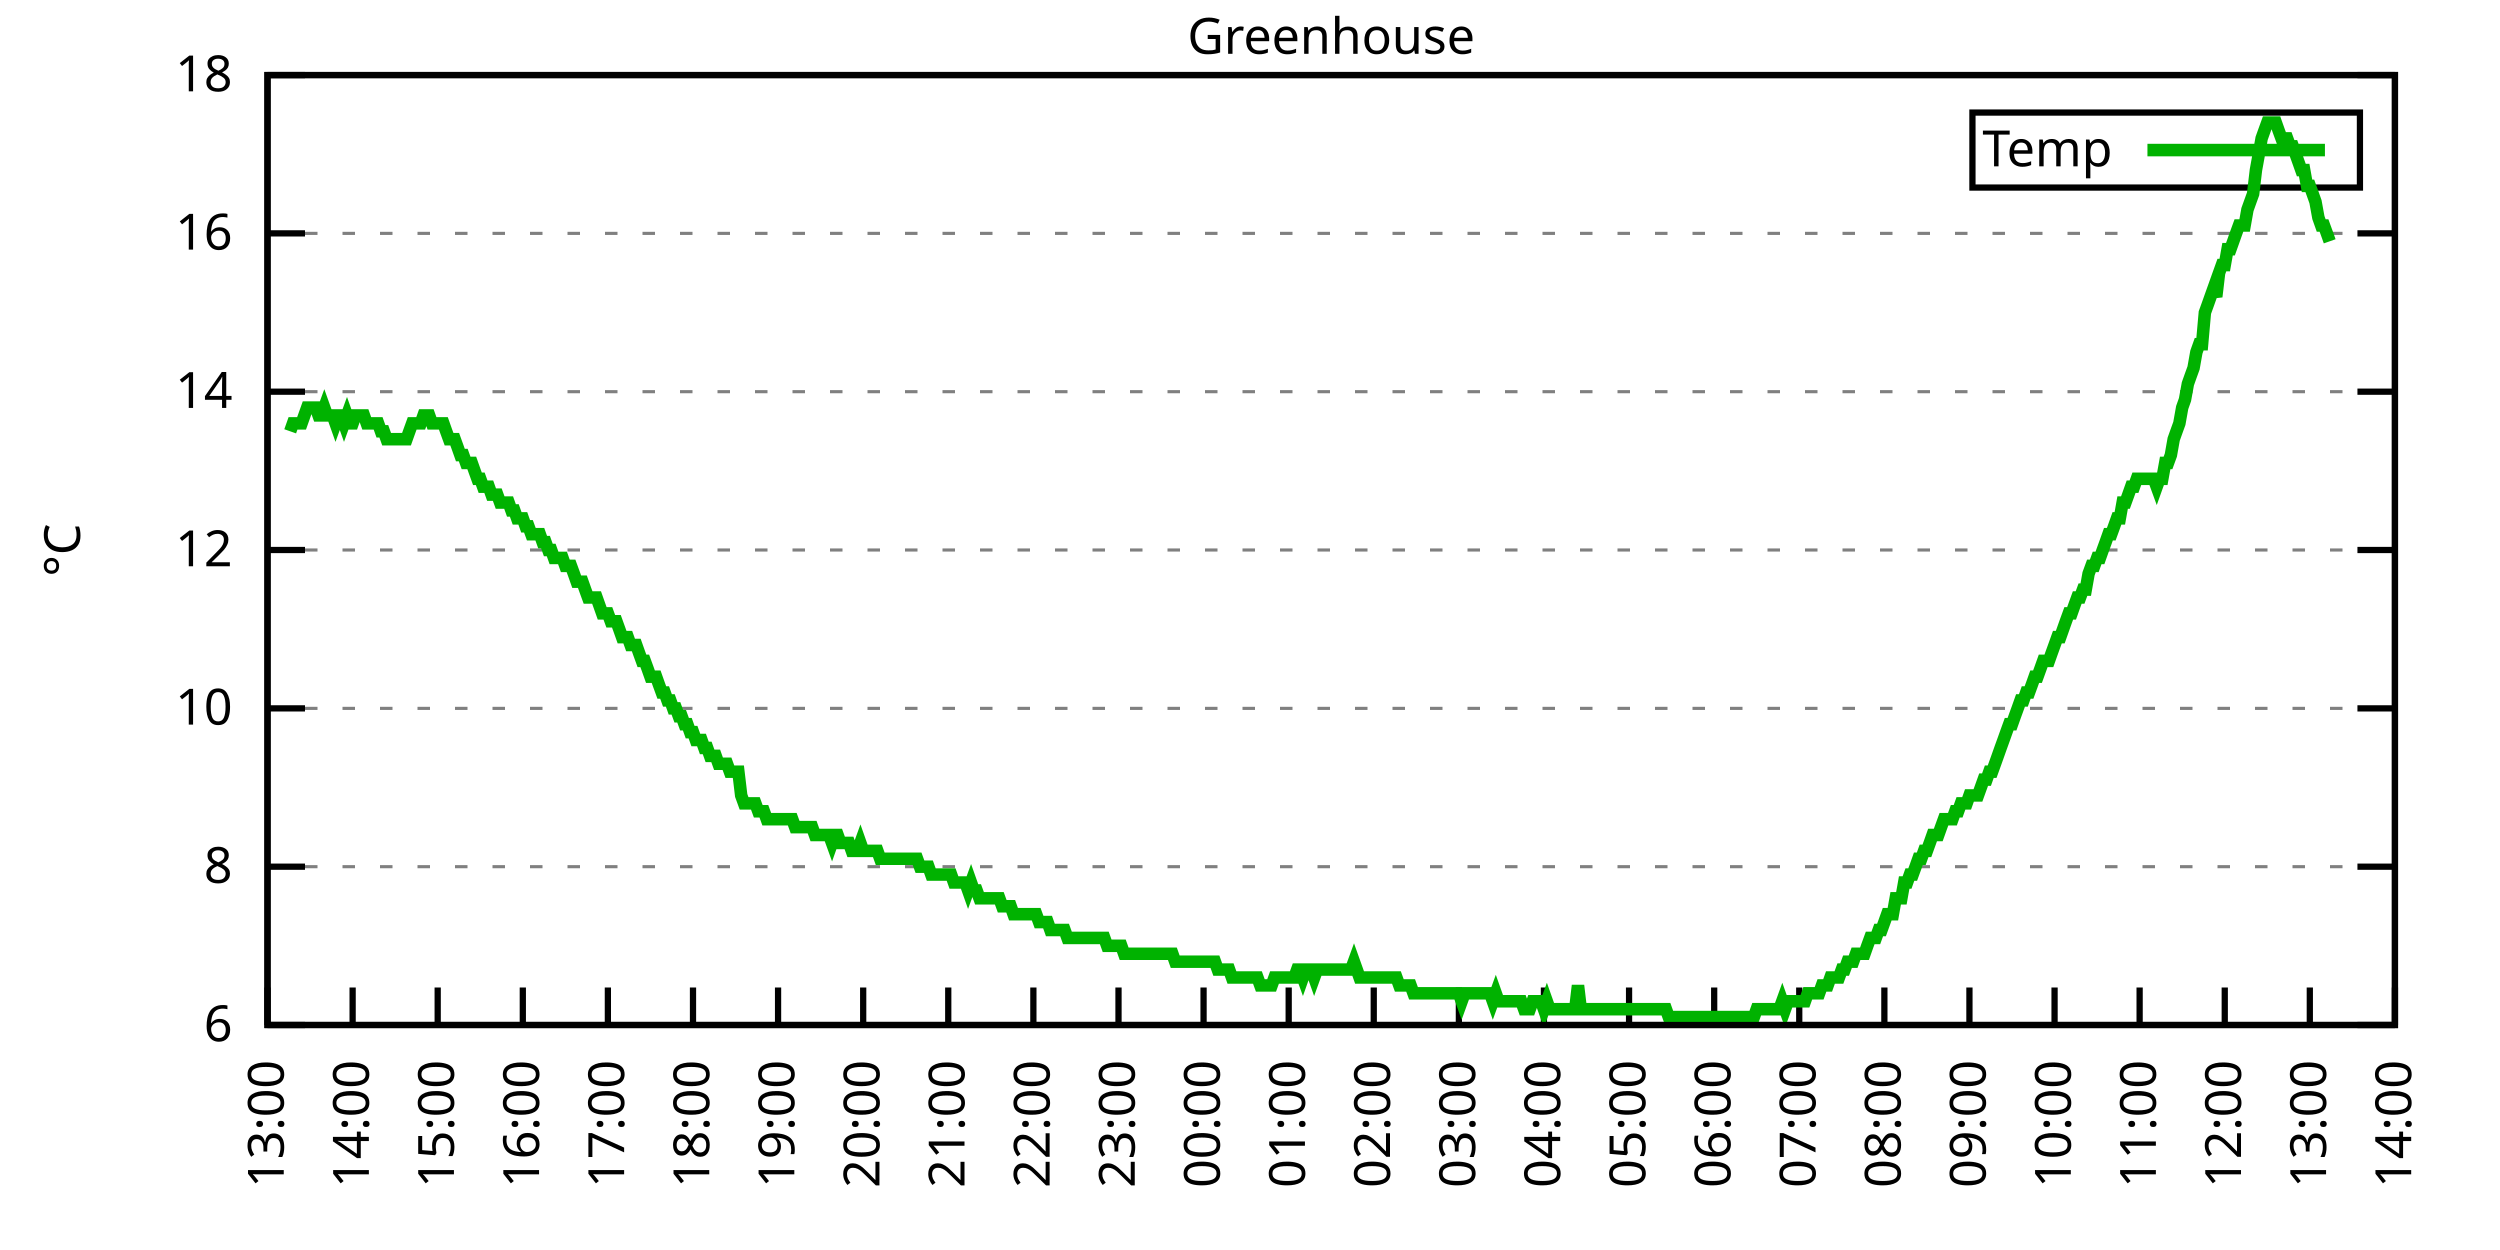
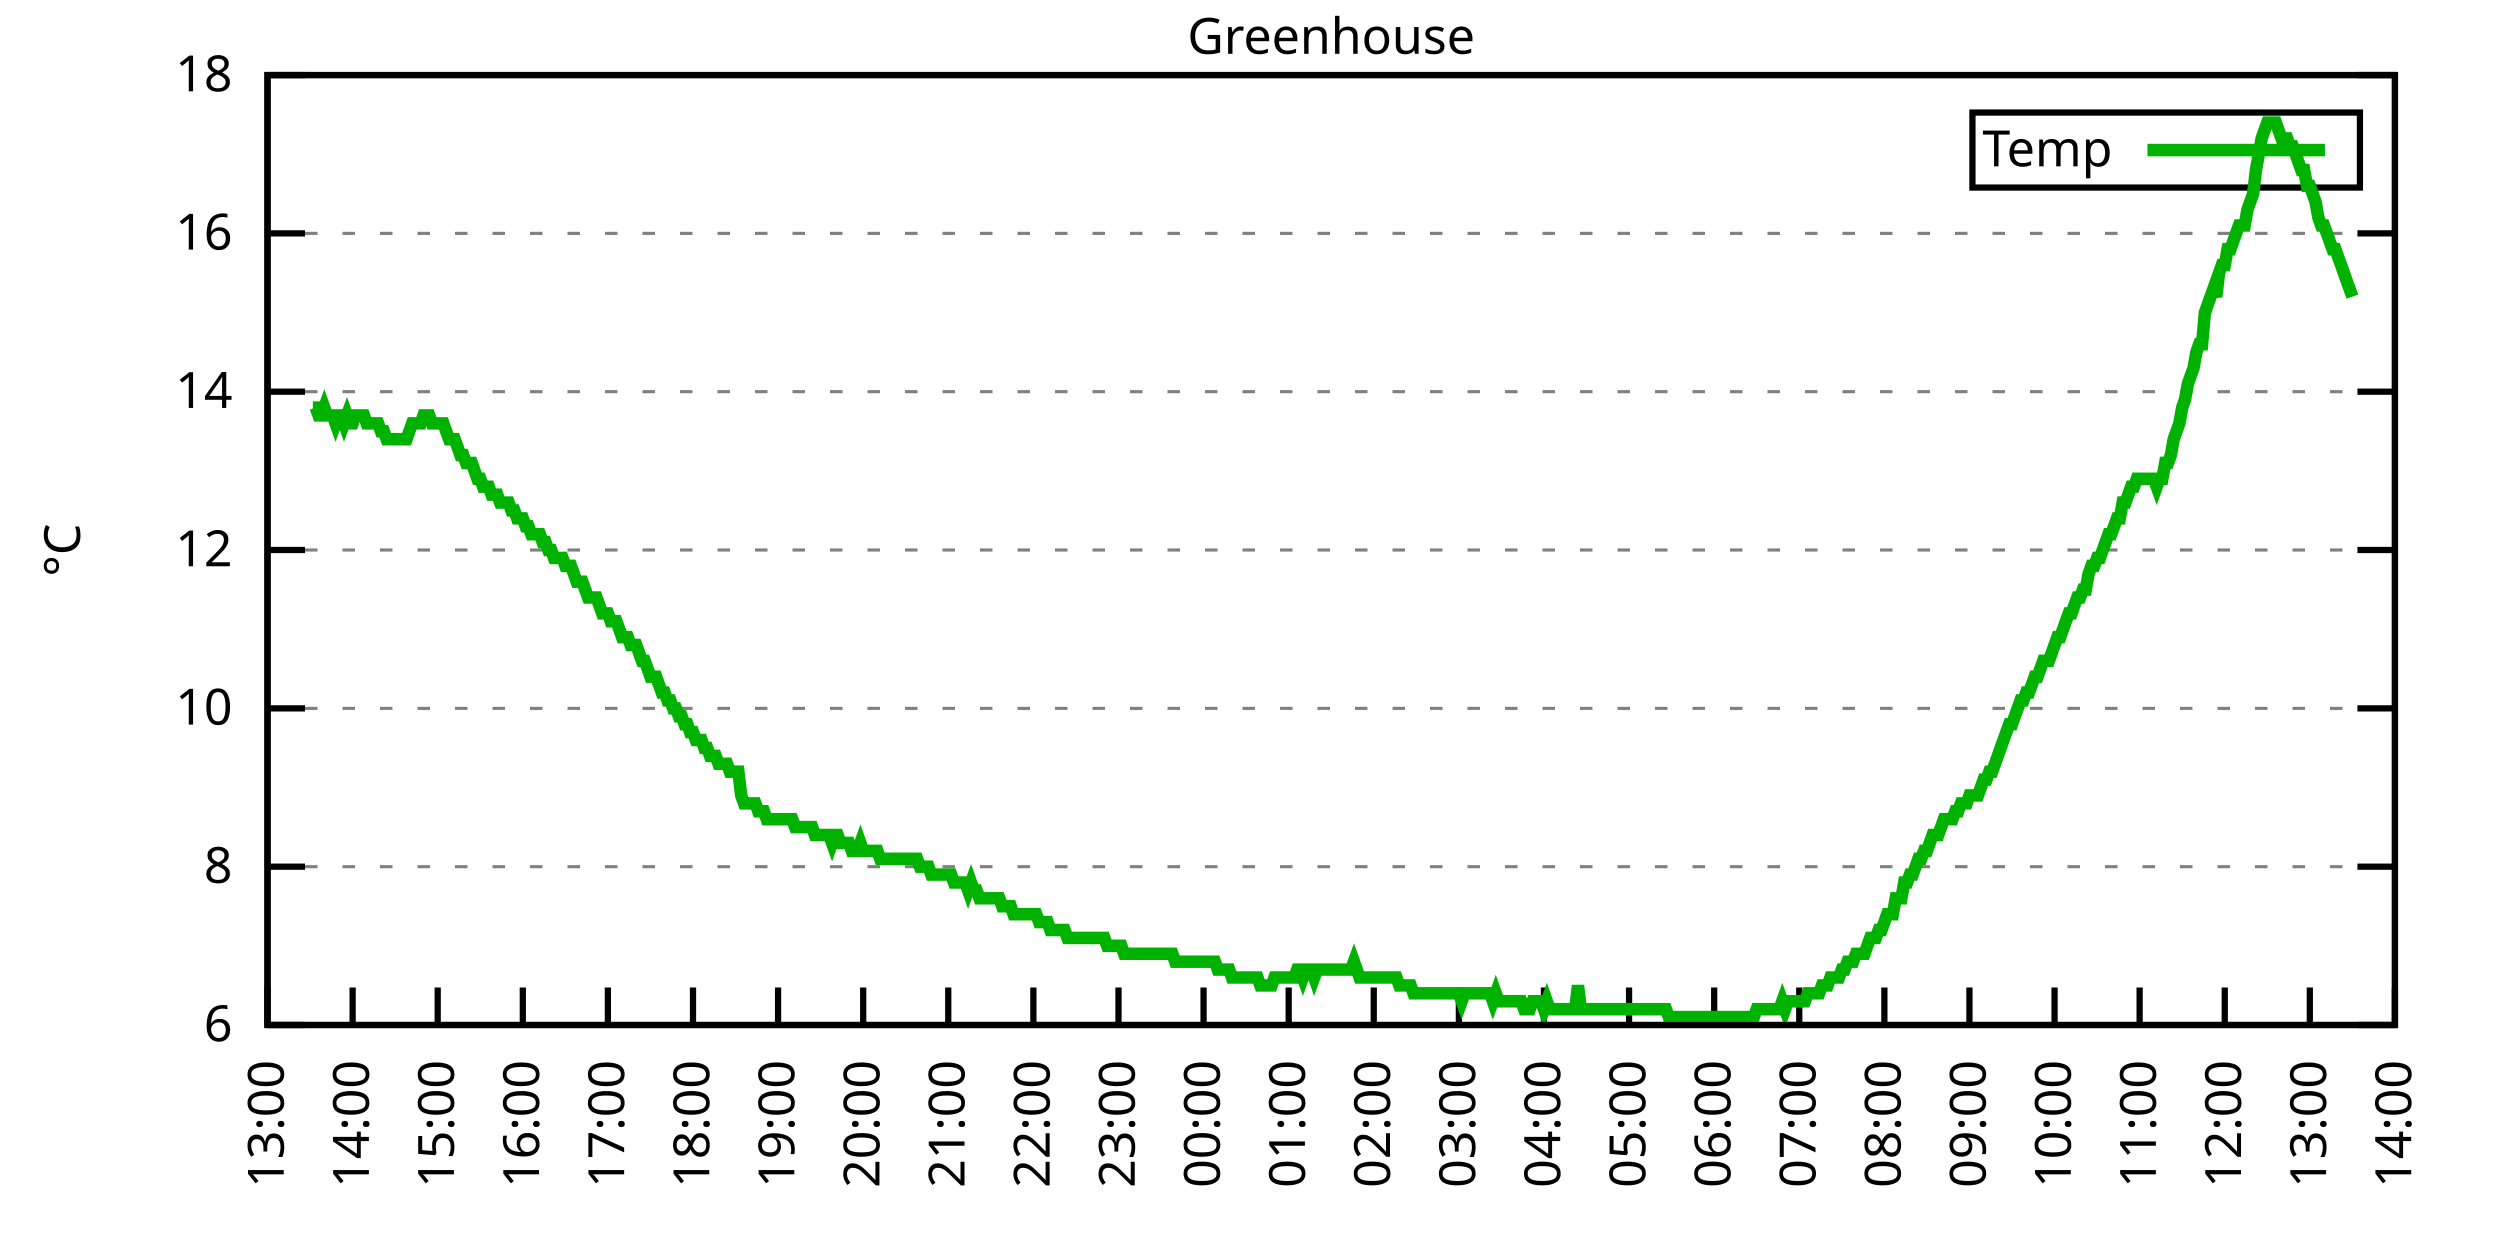
<svg xmlns="http://www.w3.org/2000/svg" xmlns:xlink="http://www.w3.org/1999/xlink" width="400" height="200" viewBox="0 0 400 200">
  <g id="gnuplot_canvas">
    <rect x="0" y="0" width="400" height="200" fill="none" />
    <defs>
      <circle id="gpDot" r="0.5" stroke-width="0.5" stroke="currentColor" />
      <path id="gpPt0" stroke-width="0.333" stroke="currentColor" d="M-1,0 h2 M0,-1 v2" />
      <path id="gpPt1" stroke-width="0.333" stroke="currentColor" d="M-1,-1 L1,1 M1,-1 L-1,1" />
      <path id="gpPt2" stroke-width="0.333" stroke="currentColor" d="M-1,0 L1,0 M0,-1 L0,1 M-1,-1 L1,1 M-1,1 L1,-1" />
      <rect id="gpPt3" stroke-width="0.333" stroke="currentColor" x="-1" y="-1" width="2" height="2" />
      <rect id="gpPt4" stroke-width="0.333" stroke="currentColor" fill="currentColor" x="-1" y="-1" width="2" height="2" />
      <circle id="gpPt5" stroke-width="0.333" stroke="currentColor" cx="0" cy="0" r="1" />
      <use xlink:href="#gpPt5" id="gpPt6" fill="currentColor" stroke="none" />
      <path id="gpPt7" stroke-width="0.333" stroke="currentColor" d="M0,-1.33 L-1.33,0.67 L1.33,0.67 z" />
      <use xlink:href="#gpPt7" id="gpPt8" fill="currentColor" stroke="none" />
      <use xlink:href="#gpPt7" id="gpPt9" stroke="currentColor" transform="rotate(180)" />
      <use xlink:href="#gpPt9" id="gpPt10" fill="currentColor" stroke="none" />
      <use xlink:href="#gpPt3" id="gpPt11" stroke="currentColor" transform="rotate(45)" />
      <use xlink:href="#gpPt11" id="gpPt12" fill="currentColor" stroke="none" />
      <path id="gpPt13" stroke-width="0.333" stroke="currentColor" d="M0,1.330 L1.265,0.411 L0.782,-1.067 L-0.782,-1.076 L-1.265,0.411 z" />
      <use xlink:href="#gpPt13" id="gpPt14" fill="currentColor" stroke="none" />
      <filter id="textbox" filterUnits="objectBoundingBox" x="0" y="0" height="1" width="1">
        <feFlood flood-color="white" flood-opacity="1" result="bgnd" />
        <feComposite in="SourceGraphic" in2="bgnd" operator="atop" />
      </filter>
      <filter id="greybox" filterUnits="objectBoundingBox" x="0" y="0" height="1" width="1">
        <feFlood flood-color="lightgrey" flood-opacity="1" result="grey" />
        <feComposite in="SourceGraphic" in2="grey" operator="atop" />
      </filter>
    </defs>
    <g fill="none" color="white" stroke="currentColor" stroke-width="1.00" stroke-linecap="butt" stroke-linejoin="miter">
</g>
    <g fill="none" color="black" stroke="currentColor" stroke-width="1.00" stroke-linecap="butt" stroke-linejoin="miter">
      <g stroke="none" shape-rendering="crispEdges">
        <polygon fill="rgb(255, 255, 255)" points="42.80,164.00 383.18,164.00 383.18,12.02 42.80,12.02 " />
      </g>
    </g>
    <g fill="none" color="black" stroke="currentColor" stroke-width="1.00" stroke-linecap="butt" stroke-linejoin="miter">
</g>
    <g fill="none" color="black" stroke="black" stroke-width="0.50" stroke-linecap="butt" stroke-linejoin="miter">
</g>
    <g fill="none" color="gray" stroke="currentColor" stroke-width="0.50" stroke-linecap="butt" stroke-linejoin="miter">
      <path stroke="gray" stroke-dasharray="2,4" class="gridline" d="M42.80,164.00 L383.19,164.00  " />
    </g>
    <g fill="none" color="gray" stroke="gray" stroke-width="1.00" stroke-linecap="butt" stroke-linejoin="miter">
</g>
    <g fill="none" color="black" stroke="currentColor" stroke-width="1.00" stroke-linecap="butt" stroke-linejoin="miter">
      <path stroke="black" d="M42.80,164.00 L48.80,164.00 M383.19,164.00 L377.19,164.00  " />
      <g transform="translate(37.20,166.60)" stroke="none" fill="black" font-family="Sans" font-size="8.00" text-anchor="end">
        <text>
          <tspan font-family="Sans"> 6</tspan>
        </text>
      </g>
    </g>
    <g fill="none" color="black" stroke="currentColor" stroke-width="1.00" stroke-linecap="butt" stroke-linejoin="miter">
</g>
    <g fill="none" color="black" stroke="black" stroke-width="0.50" stroke-linecap="butt" stroke-linejoin="miter">
</g>
    <g fill="none" color="gray" stroke="currentColor" stroke-width="0.50" stroke-linecap="butt" stroke-linejoin="miter">
      <path stroke="gray" stroke-dasharray="2,4" class="gridline" d="M42.80,138.67 L383.19,138.67  " />
    </g>
    <g fill="none" color="gray" stroke="gray" stroke-width="1.00" stroke-linecap="butt" stroke-linejoin="miter">
</g>
    <g fill="none" color="black" stroke="currentColor" stroke-width="1.00" stroke-linecap="butt" stroke-linejoin="miter">
      <path stroke="black" d="M42.80,138.67 L48.80,138.67 M383.19,138.67 L377.19,138.67  " />
      <g transform="translate(37.20,141.27)" stroke="none" fill="black" font-family="Sans" font-size="8.00" text-anchor="end">
        <text>
          <tspan font-family="Sans"> 8</tspan>
        </text>
      </g>
    </g>
    <g fill="none" color="black" stroke="currentColor" stroke-width="1.00" stroke-linecap="butt" stroke-linejoin="miter">
</g>
    <g fill="none" color="black" stroke="black" stroke-width="0.50" stroke-linecap="butt" stroke-linejoin="miter">
</g>
    <g fill="none" color="gray" stroke="currentColor" stroke-width="0.50" stroke-linecap="butt" stroke-linejoin="miter">
      <path stroke="gray" stroke-dasharray="2,4" class="gridline" d="M42.80,113.34 L383.19,113.34  " />
    </g>
    <g fill="none" color="gray" stroke="gray" stroke-width="1.00" stroke-linecap="butt" stroke-linejoin="miter">
</g>
    <g fill="none" color="black" stroke="currentColor" stroke-width="1.00" stroke-linecap="butt" stroke-linejoin="miter">
      <path stroke="black" d="M42.80,113.34 L48.80,113.34 M383.19,113.34 L377.19,113.34  " />
      <g transform="translate(37.20,115.94)" stroke="none" fill="black" font-family="Sans" font-size="8.00" text-anchor="end">
        <text>
          <tspan font-family="Sans"> 10</tspan>
        </text>
      </g>
    </g>
    <g fill="none" color="black" stroke="currentColor" stroke-width="1.00" stroke-linecap="butt" stroke-linejoin="miter">
</g>
    <g fill="none" color="black" stroke="black" stroke-width="0.50" stroke-linecap="butt" stroke-linejoin="miter">
</g>
    <g fill="none" color="gray" stroke="currentColor" stroke-width="0.50" stroke-linecap="butt" stroke-linejoin="miter">
      <path stroke="gray" stroke-dasharray="2,4" class="gridline" d="M42.80,88.00 L383.19,88.00  " />
    </g>
    <g fill="none" color="gray" stroke="gray" stroke-width="1.00" stroke-linecap="butt" stroke-linejoin="miter">
</g>
    <g fill="none" color="black" stroke="currentColor" stroke-width="1.00" stroke-linecap="butt" stroke-linejoin="miter">
      <path stroke="black" d="M42.80,88.00 L48.80,88.00 M383.19,88.00 L377.19,88.00  " />
      <g transform="translate(37.20,90.60)" stroke="none" fill="black" font-family="Sans" font-size="8.00" text-anchor="end">
        <text>
          <tspan font-family="Sans"> 12</tspan>
        </text>
      </g>
    </g>
    <g fill="none" color="black" stroke="currentColor" stroke-width="1.00" stroke-linecap="butt" stroke-linejoin="miter">
</g>
    <g fill="none" color="black" stroke="black" stroke-width="0.50" stroke-linecap="butt" stroke-linejoin="miter">
</g>
    <g fill="none" color="gray" stroke="currentColor" stroke-width="0.50" stroke-linecap="butt" stroke-linejoin="miter">
      <path stroke="gray" stroke-dasharray="2,4" class="gridline" d="M42.80,62.67 L383.19,62.67  " />
    </g>
    <g fill="none" color="gray" stroke="gray" stroke-width="1.00" stroke-linecap="butt" stroke-linejoin="miter">
</g>
    <g fill="none" color="black" stroke="currentColor" stroke-width="1.00" stroke-linecap="butt" stroke-linejoin="miter">
      <path stroke="black" d="M42.80,62.67 L48.80,62.67 M383.19,62.67 L377.19,62.67  " />
      <g transform="translate(37.20,65.27)" stroke="none" fill="black" font-family="Sans" font-size="8.00" text-anchor="end">
        <text>
          <tspan font-family="Sans"> 14</tspan>
        </text>
      </g>
    </g>
    <g fill="none" color="black" stroke="currentColor" stroke-width="1.00" stroke-linecap="butt" stroke-linejoin="miter">
</g>
    <g fill="none" color="black" stroke="black" stroke-width="0.50" stroke-linecap="butt" stroke-linejoin="miter">
</g>
    <g fill="none" color="gray" stroke="currentColor" stroke-width="0.50" stroke-linecap="butt" stroke-linejoin="miter">
      <path stroke="gray" stroke-dasharray="2,4" class="gridline" d="M42.80,37.34 L383.19,37.34  " />
    </g>
    <g fill="none" color="gray" stroke="gray" stroke-width="1.00" stroke-linecap="butt" stroke-linejoin="miter">
</g>
    <g fill="none" color="black" stroke="currentColor" stroke-width="1.00" stroke-linecap="butt" stroke-linejoin="miter">
      <path stroke="black" d="M42.80,37.34 L48.80,37.34 M383.19,37.34 L377.19,37.34  " />
      <g transform="translate(37.20,39.94)" stroke="none" fill="black" font-family="Sans" font-size="8.00" text-anchor="end">
        <text>
          <tspan font-family="Sans"> 16</tspan>
        </text>
      </g>
    </g>
    <g fill="none" color="black" stroke="currentColor" stroke-width="1.00" stroke-linecap="butt" stroke-linejoin="miter">
</g>
    <g fill="none" color="black" stroke="black" stroke-width="0.50" stroke-linecap="butt" stroke-linejoin="miter">
</g>
    <g fill="none" color="gray" stroke="currentColor" stroke-width="0.50" stroke-linecap="butt" stroke-linejoin="miter">
      <path stroke="gray" stroke-dasharray="2,4" class="gridline" d="M42.80,12.01 L383.19,12.01  " />
    </g>
    <g fill="none" color="gray" stroke="gray" stroke-width="1.00" stroke-linecap="butt" stroke-linejoin="miter">
</g>
    <g fill="none" color="black" stroke="currentColor" stroke-width="1.00" stroke-linecap="butt" stroke-linejoin="miter">
      <path stroke="black" d="M42.80,12.01 L48.80,12.01 M383.19,12.01 L377.19,12.01  " />
      <g transform="translate(37.20,14.61)" stroke="none" fill="black" font-family="Sans" font-size="8.00" text-anchor="end">
        <text>
          <tspan font-family="Sans"> 18</tspan>
        </text>
      </g>
    </g>
    <g fill="none" color="black" stroke="currentColor" stroke-width="1.00" stroke-linecap="butt" stroke-linejoin="miter">
      <path stroke="black" d="M42.80,164.00 L42.80,158.00  " />
      <g transform="translate(45.40,169.60) rotate(270.00)" stroke="none" fill="black" font-family="Sans" font-size="8.00" text-anchor="end">
        <text>
          <tspan font-family="Sans">13:00</tspan>
        </text>
      </g>
    </g>
    <g fill="none" color="black" stroke="currentColor" stroke-width="1.00" stroke-linecap="butt" stroke-linejoin="miter">
      <path stroke="black" d="M56.42,164.00 L56.42,158.00  " />
      <g transform="translate(59.02,169.60) rotate(270.00)" stroke="none" fill="black" font-family="Sans" font-size="8.00" text-anchor="end">
        <text>
          <tspan font-family="Sans">14:00</tspan>
        </text>
      </g>
    </g>
    <g fill="none" color="black" stroke="currentColor" stroke-width="1.00" stroke-linecap="butt" stroke-linejoin="miter">
      <path stroke="black" d="M70.03,164.00 L70.03,158.00  " />
      <g transform="translate(72.63,169.60) rotate(270.00)" stroke="none" fill="black" font-family="Sans" font-size="8.00" text-anchor="end">
        <text>
          <tspan font-family="Sans">15:00</tspan>
        </text>
      </g>
    </g>
    <g fill="none" color="black" stroke="currentColor" stroke-width="1.00" stroke-linecap="butt" stroke-linejoin="miter">
      <path stroke="black" d="M83.65,164.00 L83.65,158.00  " />
      <g transform="translate(86.25,169.60) rotate(270.00)" stroke="none" fill="black" font-family="Sans" font-size="8.00" text-anchor="end">
        <text>
          <tspan font-family="Sans">16:00</tspan>
        </text>
      </g>
    </g>
    <g fill="none" color="black" stroke="currentColor" stroke-width="1.00" stroke-linecap="butt" stroke-linejoin="miter">
      <path stroke="black" d="M97.26,164.00 L97.26,158.00  " />
      <g transform="translate(99.86,169.60) rotate(270.00)" stroke="none" fill="black" font-family="Sans" font-size="8.00" text-anchor="end">
        <text>
          <tspan font-family="Sans">17:00</tspan>
        </text>
      </g>
    </g>
    <g fill="none" color="black" stroke="currentColor" stroke-width="1.00" stroke-linecap="butt" stroke-linejoin="miter">
      <path stroke="black" d="M110.88,164.00 L110.88,158.00  " />
      <g transform="translate(113.48,169.60) rotate(270.00)" stroke="none" fill="black" font-family="Sans" font-size="8.00" text-anchor="end">
        <text>
          <tspan font-family="Sans">18:00</tspan>
        </text>
      </g>
    </g>
    <g fill="none" color="black" stroke="currentColor" stroke-width="1.00" stroke-linecap="butt" stroke-linejoin="miter">
      <path stroke="black" d="M124.49,164.00 L124.49,158.00  " />
      <g transform="translate(127.09,169.60) rotate(270.00)" stroke="none" fill="black" font-family="Sans" font-size="8.00" text-anchor="end">
        <text>
          <tspan font-family="Sans">19:00</tspan>
        </text>
      </g>
    </g>
    <g fill="none" color="black" stroke="currentColor" stroke-width="1.00" stroke-linecap="butt" stroke-linejoin="miter">
      <path stroke="black" d="M138.11,164.00 L138.11,158.00  " />
      <g transform="translate(140.71,169.60) rotate(270.00)" stroke="none" fill="black" font-family="Sans" font-size="8.00" text-anchor="end">
        <text>
          <tspan font-family="Sans">20:00</tspan>
        </text>
      </g>
    </g>
    <g fill="none" color="black" stroke="currentColor" stroke-width="1.00" stroke-linecap="butt" stroke-linejoin="miter">
      <path stroke="black" d="M151.72,164.00 L151.72,158.00  " />
      <g transform="translate(154.32,169.60) rotate(270.00)" stroke="none" fill="black" font-family="Sans" font-size="8.00" text-anchor="end">
        <text>
          <tspan font-family="Sans">21:00</tspan>
        </text>
      </g>
    </g>
    <g fill="none" color="black" stroke="currentColor" stroke-width="1.00" stroke-linecap="butt" stroke-linejoin="miter">
      <path stroke="black" d="M165.34,164.00 L165.34,158.00  " />
      <g transform="translate(167.94,169.60) rotate(270.00)" stroke="none" fill="black" font-family="Sans" font-size="8.00" text-anchor="end">
        <text>
          <tspan font-family="Sans">22:00</tspan>
        </text>
      </g>
    </g>
    <g fill="none" color="black" stroke="currentColor" stroke-width="1.00" stroke-linecap="butt" stroke-linejoin="miter">
      <path stroke="black" d="M178.96,164.00 L178.96,158.00  " />
      <g transform="translate(181.56,169.60) rotate(270.00)" stroke="none" fill="black" font-family="Sans" font-size="8.00" text-anchor="end">
        <text>
          <tspan font-family="Sans">23:00</tspan>
        </text>
      </g>
    </g>
    <g fill="none" color="black" stroke="currentColor" stroke-width="1.00" stroke-linecap="butt" stroke-linejoin="miter">
      <path stroke="black" d="M192.57,164.00 L192.57,158.00  " />
      <g transform="translate(195.17,169.60) rotate(270.00)" stroke="none" fill="black" font-family="Sans" font-size="8.00" text-anchor="end">
        <text>
          <tspan font-family="Sans">00:00</tspan>
        </text>
      </g>
    </g>
    <g fill="none" color="black" stroke="currentColor" stroke-width="1.00" stroke-linecap="butt" stroke-linejoin="miter">
      <path stroke="black" d="M206.19,164.00 L206.19,158.00  " />
      <g transform="translate(208.79,169.60) rotate(270.00)" stroke="none" fill="black" font-family="Sans" font-size="8.00" text-anchor="end">
        <text>
          <tspan font-family="Sans">01:00</tspan>
        </text>
      </g>
    </g>
    <g fill="none" color="black" stroke="currentColor" stroke-width="1.00" stroke-linecap="butt" stroke-linejoin="miter">
      <path stroke="black" d="M219.80,164.00 L219.80,158.00  " />
      <g transform="translate(222.40,169.60) rotate(270.00)" stroke="none" fill="black" font-family="Sans" font-size="8.00" text-anchor="end">
        <text>
          <tspan font-family="Sans">02:00</tspan>
        </text>
      </g>
    </g>
    <g fill="none" color="black" stroke="currentColor" stroke-width="1.00" stroke-linecap="butt" stroke-linejoin="miter">
      <path stroke="black" d="M233.42,164.00 L233.42,158.00  " />
      <g transform="translate(236.02,169.60) rotate(270.00)" stroke="none" fill="black" font-family="Sans" font-size="8.00" text-anchor="end">
        <text>
          <tspan font-family="Sans">03:00</tspan>
        </text>
      </g>
    </g>
    <g fill="none" color="black" stroke="currentColor" stroke-width="1.00" stroke-linecap="butt" stroke-linejoin="miter">
      <path stroke="black" d="M247.03,164.00 L247.03,158.00  " />
      <g transform="translate(249.63,169.60) rotate(270.00)" stroke="none" fill="black" font-family="Sans" font-size="8.00" text-anchor="end">
        <text>
          <tspan font-family="Sans">04:00</tspan>
        </text>
      </g>
    </g>
    <g fill="none" color="black" stroke="currentColor" stroke-width="1.00" stroke-linecap="butt" stroke-linejoin="miter">
      <path stroke="black" d="M260.65,164.00 L260.65,158.00  " />
      <g transform="translate(263.25,169.60) rotate(270.00)" stroke="none" fill="black" font-family="Sans" font-size="8.00" text-anchor="end">
        <text>
          <tspan font-family="Sans">05:00</tspan>
        </text>
      </g>
    </g>
    <g fill="none" color="black" stroke="currentColor" stroke-width="1.00" stroke-linecap="butt" stroke-linejoin="miter">
      <path stroke="black" d="M274.27,164.00 L274.27,158.00  " />
      <g transform="translate(276.87,169.60) rotate(270.00)" stroke="none" fill="black" font-family="Sans" font-size="8.00" text-anchor="end">
        <text>
          <tspan font-family="Sans">06:00</tspan>
        </text>
      </g>
    </g>
    <g fill="none" color="black" stroke="currentColor" stroke-width="1.00" stroke-linecap="butt" stroke-linejoin="miter">
      <path stroke="black" d="M287.88,164.00 L287.88,158.00  " />
      <g transform="translate(290.48,169.60) rotate(270.00)" stroke="none" fill="black" font-family="Sans" font-size="8.00" text-anchor="end">
        <text>
          <tspan font-family="Sans">07:00</tspan>
        </text>
      </g>
    </g>
    <g fill="none" color="black" stroke="currentColor" stroke-width="1.00" stroke-linecap="butt" stroke-linejoin="miter">
      <path stroke="black" d="M301.50,164.00 L301.50,158.00  " />
      <g transform="translate(304.10,169.60) rotate(270.00)" stroke="none" fill="black" font-family="Sans" font-size="8.00" text-anchor="end">
        <text>
          <tspan font-family="Sans">08:00</tspan>
        </text>
      </g>
    </g>
    <g fill="none" color="black" stroke="currentColor" stroke-width="1.00" stroke-linecap="butt" stroke-linejoin="miter">
      <path stroke="black" d="M315.11,164.00 L315.11,158.00  " />
      <g transform="translate(317.71,169.60) rotate(270.00)" stroke="none" fill="black" font-family="Sans" font-size="8.00" text-anchor="end">
        <text>
          <tspan font-family="Sans">09:00</tspan>
        </text>
      </g>
    </g>
    <g fill="none" color="black" stroke="currentColor" stroke-width="1.00" stroke-linecap="butt" stroke-linejoin="miter">
      <path stroke="black" d="M328.73,164.00 L328.73,158.00  " />
      <g transform="translate(331.33,169.60) rotate(270.00)" stroke="none" fill="black" font-family="Sans" font-size="8.00" text-anchor="end">
        <text>
          <tspan font-family="Sans">10:00</tspan>
        </text>
      </g>
    </g>
    <g fill="none" color="black" stroke="currentColor" stroke-width="1.00" stroke-linecap="butt" stroke-linejoin="miter">
      <path stroke="black" d="M342.34,164.00 L342.34,158.00  " />
      <g transform="translate(344.94,169.60) rotate(270.00)" stroke="none" fill="black" font-family="Sans" font-size="8.00" text-anchor="end">
        <text>
          <tspan font-family="Sans">11:00</tspan>
        </text>
      </g>
    </g>
    <g fill="none" color="black" stroke="currentColor" stroke-width="1.00" stroke-linecap="butt" stroke-linejoin="miter">
      <path stroke="black" d="M355.96,164.00 L355.96,158.00  " />
      <g transform="translate(358.56,169.60) rotate(270.00)" stroke="none" fill="black" font-family="Sans" font-size="8.00" text-anchor="end">
        <text>
          <tspan font-family="Sans">12:00</tspan>
        </text>
      </g>
    </g>
    <g fill="none" color="black" stroke="currentColor" stroke-width="1.00" stroke-linecap="butt" stroke-linejoin="miter">
      <path stroke="black" d="M369.57,164.00 L369.57,158.00  " />
      <g transform="translate(372.17,169.60) rotate(270.00)" stroke="none" fill="black" font-family="Sans" font-size="8.00" text-anchor="end">
        <text>
          <tspan font-family="Sans">13:00</tspan>
        </text>
      </g>
    </g>
    <g fill="none" color="black" stroke="currentColor" stroke-width="1.00" stroke-linecap="butt" stroke-linejoin="miter">
      <path stroke="black" d="M383.19,164.00 L383.19,158.00  " />
      <g transform="translate(385.79,169.60) rotate(270.00)" stroke="none" fill="black" font-family="Sans" font-size="8.00" text-anchor="end">
        <text>
          <tspan font-family="Sans">14:00</tspan>
        </text>
      </g>
    </g>
    <g fill="none" color="black" stroke="currentColor" stroke-width="1.00" stroke-linecap="butt" stroke-linejoin="miter">
</g>
    <g fill="none" color="black" stroke="currentColor" stroke-width="1.00" stroke-linecap="butt" stroke-linejoin="miter">
      <path stroke="black" d="M42.80,12.01 L42.80,164.00 L383.19,164.00 L383.19,12.01 L42.80,12.01 Z  " />
    </g>
    <g fill="none" color="black" stroke="currentColor" stroke-width="1.00" stroke-linecap="butt" stroke-linejoin="miter">
</g>
    <g fill="none" color="black" stroke="currentColor" stroke-width="1.00" stroke-linecap="butt" stroke-linejoin="miter">
      <path stroke="black" d="M315.59,30.01 L315.59,18.01 L377.59,18.01 L377.59,30.01 L315.59,30.01 Z  " />
    </g>
    <g id="Greenhouse_plot_1">
      <g fill="none" color="white" stroke="black" stroke-width="2.00" stroke-linecap="butt" stroke-linejoin="miter">
</g>
      <g fill="none" color="black" stroke="currentColor" stroke-width="2.00" stroke-linecap="butt" stroke-linejoin="miter">
        <g transform="translate(337.99,26.61)" stroke="none" fill="black" font-family="Sans" font-size="8.00" text-anchor="end">
          <text>
            <tspan font-family="Sans">Temp</tspan>
          </text>
        </g>
      </g>
      <g fill="none" color="black" stroke="currentColor" stroke-width="2.00" stroke-linecap="butt" stroke-linejoin="miter">
-         <path stroke="rgb(  0, 178,   0)" d="M343.59,24.01 L371.99,24.01 M46.43,69.01 L46.88,67.74 L47.34,67.74 L47.79,67.74 L48.25,67.74 L48.70,66.47   L49.15,65.21 L49.61,65.21 L50.06,65.21 L50.52,65.21 L50.97,66.47 L51.42,66.47 L51.88,65.21 L52.33,66.47   L52.78,66.47 L53.24,66.47 L53.69,67.74 L54.15,66.47 L54.60,66.47 L55.05,67.74 L55.51,66.47 L55.96,67.74   L56.42,67.74 L56.87,66.47 L57.32,66.47 L57.78,66.47 L58.23,66.47 L58.68,67.74 L59.14,67.74 L59.59,67.74   L60.05,67.74 L60.50,67.74 L60.95,69.01 L61.41,69.01 L61.86,70.27 L62.32,70.27 L62.77,70.27 L63.22,70.27   L63.68,70.27 L64.13,70.27 L64.58,70.27 L65.04,70.27 L65.49,69.01 L65.95,67.74 L66.40,67.74 L66.85,67.74   L67.31,67.74 L67.76,66.47 L68.22,66.47 L68.67,66.47 L69.12,67.74 L69.58,67.74 L70.03,67.74 L70.49,67.74   L70.94,67.74 L71.39,69.01 L71.85,70.27 L72.30,70.27 L72.75,70.27 L73.21,71.54 L73.66,72.81 L74.12,72.81   L74.57,74.07 L75.02,74.07 L75.48,74.07 L75.93,75.34 L76.39,76.61 L76.84,76.61 L77.29,77.87 L77.75,77.87   L78.20,77.87 L78.65,79.14 L79.11,79.14 L79.56,79.14 L80.02,80.41 L80.47,80.41 L80.92,80.41 L81.38,80.41   L81.83,81.67 L82.29,81.67 L82.74,82.94 L83.19,82.94 L83.65,82.94 L84.10,84.21 L84.55,84.21 L85.01,85.47   L85.46,85.47 L85.92,85.47 L86.37,85.47 L86.82,86.74 L87.28,86.74 L87.73,88.00 L88.19,88.00 L88.64,89.27   L89.09,89.27 L89.55,89.27 L90.00,89.27 L90.45,90.54 L90.91,90.54 L91.36,90.54 L91.82,91.80 L92.27,93.07   L92.72,93.07 L93.18,93.07 L93.63,94.34 L94.09,95.60 L94.54,95.60 L94.99,95.60 L95.45,95.60 L95.90,96.87   L96.35,98.14 L96.81,98.14 L97.26,98.14 L97.72,99.40 L98.17,99.40 L98.62,99.40 L99.08,100.67 L99.53,101.94   L99.99,101.94 L100.44,101.94 L100.89,103.20 L101.35,103.20 L101.80,103.20 L102.25,104.47 L102.71,105.74 L103.16,105.74   L103.62,107.00 L104.07,108.27 L104.52,108.27 L104.98,108.27 L105.43,109.54 L105.89,110.80 L106.34,110.80 L106.79,112.07   L107.25,112.07 L107.70,113.34 L108.15,113.34 L108.61,114.60 L109.06,114.60 L109.52,115.87 L109.97,115.87 L110.42,117.14   L110.88,117.14 L111.33,118.40 L111.79,118.40 L112.24,118.40 L112.69,119.67 L113.15,119.67 L113.60,120.94 L114.05,120.94   L114.51,120.94 L114.96,122.20 L115.42,122.20 L115.87,122.20 L116.32,122.20 L116.78,123.47 L117.23,123.47 L117.69,123.47   L118.14,123.47 L118.59,127.27 L119.05,128.54 L119.50,128.54 L119.96,128.54 L120.41,128.54 L120.86,128.54 L121.32,129.80   L121.77,129.80 L122.22,129.80 L122.68,131.07 L123.13,131.07 L123.59,131.07 L124.04,131.07 L124.49,131.07 L124.95,131.07   L125.40,131.07 L125.86,131.07 L126.31,131.07 L126.76,131.07 L127.22,132.34 L127.67,132.34 L128.12,132.34 L128.58,132.34   L129.03,132.34 L129.49,132.34 L129.94,132.34 L130.39,133.60 L130.85,133.60 L131.30,133.60 L131.76,133.60 L132.21,133.60   L132.66,133.60 L133.12,134.87 L133.57,133.60 L134.02,133.60 L134.48,134.87 L134.93,134.87 L135.39,134.87 L135.84,134.87   L136.29,136.14 L136.75,136.14 L137.20,136.14 L137.66,134.87 L138.11,136.14 L138.56,136.14 L139.02,136.14 L139.47,136.14   L139.92,136.14 L140.38,136.14 L140.83,137.40 L141.29,137.40 L141.74,137.40 L142.19,137.40 L142.65,137.40 L143.10,137.40   L143.56,137.40 L144.01,137.40 L144.46,137.40 L144.92,137.40 L145.37,137.40 L145.82,137.40 L146.28,137.40 L146.73,137.40   L147.19,138.67 L147.64,138.67 L148.09,138.67 L148.55,138.67 L149.00,139.93 L149.46,139.93 L149.91,139.93 L150.36,139.93   L150.82,139.93 L151.27,139.93 L151.72,139.93 L152.18,139.93 L152.63,141.20 L153.09,141.20 L153.54,141.20 L153.99,141.20   L154.45,141.20 L154.90,142.47 L155.36,141.20 L155.81,142.47 L156.26,142.47 L156.72,143.73 L157.17,143.73 L157.62,143.73   L158.08,143.73 L158.53,143.73 L158.99,143.73 L159.44,143.73 L159.89,143.73 L160.35,145.00 L160.80,145.00 L161.26,145.00   L161.71,145.00 L162.16,146.27 L162.62,146.27 L163.07,146.27 L163.52,146.27 L163.98,146.27 L164.43,146.27 L164.89,146.27   L165.34,146.27 L165.79,146.27 L166.25,147.53 L166.70,147.53 L167.16,147.53 L167.61,147.53 L168.06,148.80 L168.52,148.80   L168.97,148.80 L169.43,148.80 L169.88,148.80 L170.33,148.80 L170.79,150.07 L171.24,150.07 L171.69,150.07 L172.15,150.07   L172.60,150.07 L173.06,150.07 L173.51,150.07 L173.96,150.07 L174.42,150.07 L174.87,150.07 L175.33,150.07 L175.78,150.07   L176.23,150.07 L176.69,150.07 L177.14,151.33 L177.59,151.33 L178.05,151.33 L178.50,151.33 L178.96,151.33 L179.41,151.33   L179.86,152.60 L180.32,152.60 L180.77,152.60 L181.23,152.60 L181.68,152.60 L182.13,152.60 L182.59,152.60 L183.04,152.60   L183.49,152.60 L183.95,152.60 L184.40,152.60 L184.86,152.60 L185.31,152.60 L185.76,152.60 L186.22,152.60 L186.67,152.60   L187.13,152.60 L187.58,152.60 L188.03,153.87 L188.49,153.87 L188.94,153.87 L189.39,153.87 L189.85,153.87 L190.30,153.87   L190.76,153.87 L191.21,153.87 L191.66,153.87 L192.12,153.87 L192.57,153.87 L193.03,153.87 L193.48,153.87 L193.93,153.87   L194.39,153.87 L194.84,155.13 L195.29,155.13 L195.75,155.13 L196.20,155.13 L196.66,155.13 L197.11,156.40 L197.56,156.40   L198.02,156.40 L198.47,156.40 L198.93,156.40 L199.38,156.40 L199.83,156.40 L200.29,156.40 L200.74,156.40 L201.19,156.40   L201.65,157.67 L202.10,157.67 L202.56,157.67 L203.01,157.67 L203.46,157.67 L203.92,156.40 L204.37,156.40 L204.83,156.40   L205.28,156.40 L205.73,156.40 L206.19,156.40 L206.64,156.40 L207.09,156.40 L207.55,155.13 L208.00,155.13 L208.46,156.40   L208.91,155.13 L209.36,155.13 L209.82,155.13 L210.27,156.40 L210.73,155.13 L211.18,155.13 L211.63,155.13 L212.09,155.13   L212.54,155.13 L213.00,155.13 L213.45,155.13 L213.90,155.13 L214.36,155.13 L214.81,155.13 L215.26,155.13 L215.72,155.13   L216.17,155.13 L216.63,153.87 L217.08,155.13 L217.53,156.40 L217.99,156.40 L218.44,156.40 L218.90,156.40 L219.35,156.40   L219.80,156.40 L220.26,156.40 L220.71,156.40 L221.16,156.40 L221.62,156.40 L222.07,156.40 L222.53,156.40 L222.98,156.40   L223.43,156.40 L223.89,157.67 L224.34,157.67 L224.80,157.67 L225.25,157.67 L225.70,157.67 L226.16,158.93 L226.61,158.93   L227.06,158.93 L227.52,158.93 L227.97,158.93 L228.43,158.93 L228.88,158.93 L229.33,158.93 L229.79,158.93 L230.24,158.93   L230.70,158.93 L231.15,158.93 L231.60,158.93 L232.06,158.93 L232.51,158.93 L232.96,158.93 L233.42,158.93 L233.87,160.20   L234.33,158.93 L234.78,158.93 L235.23,158.93 L235.69,158.93 L236.14,158.93 L236.60,158.93 L237.05,158.93 L237.50,158.93   L237.96,158.93 L238.41,158.93 L238.86,160.20 L239.32,158.93 L239.77,160.20 L240.23,160.20 L240.68,160.20 L241.13,160.20   L241.59,160.20 L242.04,160.20 L242.50,160.20 L242.95,160.20 L243.40,160.20 L243.86,161.47 L244.31,161.47 L244.76,161.47   L245.22,160.20 L245.67,160.20 L246.13,160.20 L246.58,160.20 L247.03,161.47 L247.49,160.20 L247.94,161.47 L248.40,161.47   L248.85,161.47 L249.30,161.47 L249.76,161.47 L250.21,161.47 L250.66,161.47 L251.12,161.47 L251.57,161.47 L252.03,161.47   L252.48,157.67 L252.93,161.47 L253.39,161.47 L253.84,161.47 L254.30,161.47 L254.75,161.47 L255.20,161.47 L255.66,161.47   L256.11,161.47 L256.56,161.47 L257.02,161.47 L257.47,161.47 L257.93,161.47 L258.38,161.47 L258.83,161.47 L259.29,161.47   L259.74,161.47 L260.20,161.47 L260.65,161.47 L261.10,161.47 L261.56,161.47 L262.01,161.47 L262.47,161.47 L262.92,161.47   L263.37,161.47 L263.83,161.47 L264.28,161.47 L264.73,161.47 L265.19,161.47 L265.64,161.47 L266.10,161.47 L266.55,161.47   L267.00,162.73 L267.46,162.73 L267.91,162.73 L268.37,162.73 L268.82,162.73 L269.27,162.73 L269.73,162.73 L270.18,162.73   L270.63,162.73 L271.09,162.73 L271.54,162.73 L272.00,162.73 L272.45,162.73 L272.90,162.73 L273.36,162.73 L273.81,162.73   L274.27,162.73 L274.72,162.73 L275.17,162.73 L275.63,162.73 L276.08,162.73 L276.53,162.73 L276.99,162.73 L277.44,162.73   L277.90,162.73 L278.35,162.73 L278.80,162.73 L279.26,162.73 L279.71,162.73 L280.17,162.73 L280.62,162.73 L281.07,161.47   L281.53,161.47 L281.98,161.47 L282.43,161.47 L282.89,161.47 L283.34,161.47 L283.80,161.47 L284.25,161.47 L284.70,161.47   L285.16,160.20 L285.61,161.47 L286.07,160.20 L286.52,160.20 L286.97,160.20 L287.43,160.20 L287.88,160.20 L288.33,160.20   L288.79,160.20 L289.24,158.93 L289.70,158.93 L290.15,158.93 L290.60,158.93 L291.06,158.93 L291.51,157.67 L291.97,157.67   L292.42,157.67 L292.87,156.40 L293.33,156.40 L293.78,156.40 L294.23,156.40 L294.69,155.13 L295.14,155.13 L295.60,153.87   L296.05,153.87 L296.50,153.87 L296.96,152.60 L297.41,152.60 L297.87,152.60 L298.32,152.60 L298.77,151.33 L299.23,150.07   L299.68,150.07 L300.13,150.07 L300.59,148.80 L301.04,148.80 L301.50,147.53 L301.95,146.27 L302.40,146.27 L302.86,146.27   L303.31,143.73 L303.77,143.73 L304.22,143.73 L304.67,141.20 L305.13,141.20 L305.58,139.93 L306.03,139.93 L306.49,138.67   L306.94,137.40 L307.40,137.40 L307.85,136.14 L308.30,136.14 L308.76,134.87 L309.21,133.60 L309.67,133.60 L310.12,133.60   L310.57,132.34 L311.03,131.07 L311.48,131.07 L311.94,131.07 L312.39,131.07 L312.84,129.80 L313.30,129.80 L313.75,128.54   L314.20,128.54 L314.66,128.54 L315.11,127.27 L315.57,127.27 L316.02,127.27 L316.47,127.27 L316.93,126.00 L317.38,124.74   L317.84,124.74 L318.29,123.47 L318.74,123.47 L319.20,122.20 L319.65,120.94 L320.10,119.67 L320.56,118.40 L321.01,117.14   L321.47,115.87 L321.92,115.87 L322.37,114.60 L322.83,113.34 L323.28,112.07 L323.74,112.07 L324.19,110.80 L324.64,110.80   L325.10,109.54 L325.55,108.27 L326.00,108.27 L326.46,107.00 L326.91,105.74 L327.37,105.74 L327.82,105.74 L328.27,104.47   L328.73,103.20 L329.18,101.94 L329.64,101.94 L330.09,100.67 L330.54,99.40 L331.00,98.14 L331.45,98.14 L331.90,96.87   L332.36,95.60 L332.81,95.60 L333.27,94.34 L333.72,94.34 L334.17,91.80 L334.63,90.54 L335.08,90.54 L335.54,89.27   L335.99,89.27 L336.44,88.00 L336.90,86.74 L337.35,85.47 L337.80,85.47 L338.26,84.21 L338.71,82.94 L339.17,82.94   L339.62,80.41 L340.07,80.41 L340.53,79.14 L340.98,77.87 L341.44,77.87 L341.89,76.61 L342.34,76.61 L342.80,76.61   L343.25,76.61 L343.70,76.61 L344.16,76.61 L344.61,76.61 L345.07,77.87 L345.52,76.61 L345.97,76.61 L346.43,74.07   L346.88,74.07 L347.34,72.81 L347.79,70.27 L348.24,69.01 L348.70,67.74 L349.15,65.21 L349.60,63.94 L350.06,61.41   L350.51,60.14 L350.97,58.87 L351.42,56.34 L351.87,55.07 L352.33,55.07 L352.78,50.01 L353.24,48.74 L353.69,47.47   L354.14,46.21 L354.60,47.47 L355.05,43.67 L355.50,42.41 L355.96,42.41 L356.41,39.87 L356.87,39.87 L357.32,38.61   L357.77,37.34 L358.23,36.08 L358.68,36.08 L359.14,36.08 L359.59,33.54 L360.04,32.28 L360.50,31.01 L360.95,27.21   L361.41,24.68 L361.86,22.14 L362.31,20.88 L362.77,19.61 L363.22,19.61 L363.67,19.61 L364.13,19.61 L364.58,20.88   L365.04,22.14 L365.49,22.14 L365.94,22.14 L366.40,23.41 L366.85,23.41 L367.31,24.68 L367.76,25.94 L368.21,27.21   L368.67,27.21 L369.12,29.74 L369.57,29.74 L370.03,31.01 L370.48,32.28 L370.94,34.81 L371.39,36.08 L371.84,36.08   L372.30,37.34 L372.75,38.61  " />
+         <path stroke="rgb(  0, 178,   0)" d="M343.59,24.01 L371.99,24.01 M50.06,65.21 L50.52,65.21 L50.97,66.47 L51.42,66.47 L51.88,65.21 L52.33,66.47   L52.78,66.47 L53.24,66.47 L53.69,67.74 L54.15,66.47 L54.60,66.47 L55.05,67.74 L55.51,66.47 L55.96,67.74   L56.42,67.74 L56.87,66.47 L57.32,66.47 L57.78,66.47 L58.23,66.47 L58.68,67.74 L59.14,67.74 L59.59,67.74   L60.05,67.74 L60.50,67.74 L60.95,69.01 L61.41,69.01 L61.86,70.27 L62.32,70.27 L62.77,70.27 L63.22,70.27   L63.68,70.27 L64.13,70.27 L64.58,70.27 L65.04,70.27 L65.49,69.01 L65.95,67.74 L66.40,67.74 L66.85,67.74   L67.31,67.74 L67.76,66.47 L68.22,66.47 L68.67,66.47 L69.12,67.74 L69.58,67.74 L70.03,67.74 L70.49,67.74   L70.94,67.74 L71.39,69.01 L71.85,70.27 L72.30,70.27 L72.75,70.27 L73.21,71.54 L73.66,72.81 L74.12,72.81   L74.57,74.07 L75.02,74.07 L75.48,74.07 L75.93,75.34 L76.39,76.61 L76.84,76.61 L77.29,77.87 L77.75,77.87   L78.20,77.87 L78.65,79.14 L79.11,79.14 L79.56,79.14 L80.02,80.41 L80.47,80.41 L80.92,80.41 L81.38,80.41   L81.83,81.67 L82.29,81.67 L82.74,82.94 L83.19,82.94 L83.65,82.94 L84.10,84.21 L84.55,84.21 L85.01,85.47   L85.46,85.47 L85.92,85.47 L86.37,85.47 L86.82,86.74 L87.28,86.74 L87.73,88.00 L88.19,88.00 L88.64,89.27   L89.09,89.27 L89.55,89.27 L90.00,89.27 L90.45,90.54 L90.91,90.54 L91.36,90.54 L91.82,91.80 L92.27,93.07   L92.72,93.07 L93.18,93.07 L93.63,94.34 L94.09,95.60 L94.54,95.60 L94.99,95.60 L95.45,95.60 L95.90,96.87   L96.35,98.14 L96.81,98.14 L97.26,98.14 L97.72,99.40 L98.17,99.40 L98.62,99.40 L99.08,100.67 L99.53,101.94   L99.99,101.94 L100.44,101.94 L100.89,103.20 L101.35,103.20 L101.80,103.20 L102.25,104.47 L102.71,105.74 L103.16,105.74   L103.62,107.00 L104.07,108.27 L104.52,108.27 L104.98,108.27 L105.43,109.54 L105.89,110.80 L106.34,110.80 L106.79,112.07   L107.25,112.07 L107.70,113.34 L108.15,113.34 L108.61,114.60 L109.06,114.60 L109.52,115.87 L109.97,115.87 L110.42,117.14   L110.88,117.14 L111.33,118.40 L111.79,118.40 L112.24,118.40 L112.69,119.67 L113.15,119.67 L113.60,120.94 L114.05,120.94   L114.51,120.94 L114.96,122.20 L115.42,122.20 L115.87,122.20 L116.32,122.20 L116.78,123.47 L117.23,123.47 L117.69,123.47   L118.14,123.47 L118.59,127.27 L119.05,128.54 L119.50,128.54 L119.96,128.54 L120.41,128.54 L120.86,128.54 L121.32,129.80   L121.77,129.80 L122.22,129.80 L122.68,131.07 L123.13,131.07 L123.59,131.07 L124.04,131.07 L124.49,131.07 L124.95,131.07   L125.40,131.07 L125.86,131.07 L126.31,131.07 L126.76,131.07 L127.22,132.34 L127.67,132.34 L128.12,132.34 L128.58,132.34   L129.03,132.34 L129.49,132.34 L129.94,132.34 L130.39,133.60 L130.85,133.60 L131.30,133.60 L131.76,133.60 L132.21,133.60   L132.66,133.60 L133.12,134.87 L133.57,133.60 L134.02,133.60 L134.48,134.87 L134.93,134.87 L135.39,134.87 L135.84,134.87   L136.29,136.14 L136.75,136.14 L137.20,136.14 L137.66,134.87 L138.11,136.14 L138.56,136.14 L139.02,136.14 L139.47,136.14   L139.92,136.14 L140.38,136.14 L140.83,137.40 L141.29,137.40 L141.74,137.40 L142.19,137.40 L142.65,137.40 L143.10,137.40   L143.56,137.40 L144.01,137.40 L144.46,137.40 L144.92,137.40 L145.37,137.40 L145.82,137.40 L146.28,137.40 L146.73,137.40   L147.19,138.67 L147.64,138.67 L148.09,138.67 L148.55,138.67 L149.00,139.93 L149.46,139.93 L149.91,139.93 L150.36,139.93   L150.82,139.93 L151.27,139.93 L151.72,139.93 L152.18,139.93 L152.63,141.20 L153.09,141.20 L153.54,141.20 L153.99,141.20   L154.45,141.20 L154.90,142.47 L155.36,141.20 L155.81,142.47 L156.26,142.47 L156.72,143.73 L157.17,143.73 L157.62,143.73   L158.08,143.73 L158.53,143.73 L158.99,143.73 L159.44,143.73 L159.89,143.73 L160.35,145.00 L160.80,145.00 L161.26,145.00   L161.71,145.00 L162.16,146.27 L162.62,146.27 L163.07,146.27 L163.52,146.27 L163.98,146.27 L164.43,146.27 L164.89,146.27   L165.34,146.27 L165.79,146.27 L166.25,147.53 L166.70,147.53 L167.16,147.53 L167.61,147.53 L168.06,148.80 L168.52,148.80   L168.97,148.80 L169.43,148.80 L169.88,148.80 L170.33,148.80 L170.79,150.07 L171.24,150.07 L171.69,150.07 L172.15,150.07   L172.60,150.07 L173.06,150.07 L173.51,150.07 L173.96,150.07 L174.42,150.07 L174.87,150.07 L175.33,150.07 L175.78,150.07   L176.23,150.07 L176.69,150.07 L177.14,151.33 L177.59,151.33 L178.05,151.33 L178.50,151.33 L178.96,151.33 L179.41,151.33   L179.86,152.60 L180.32,152.60 L180.77,152.60 L181.23,152.60 L181.68,152.60 L182.13,152.60 L182.59,152.60 L183.04,152.60   L183.49,152.60 L183.95,152.60 L184.40,152.60 L184.86,152.60 L185.31,152.60 L185.76,152.60 L186.22,152.60 L186.67,152.60   L187.13,152.60 L187.58,152.60 L188.03,153.87 L188.49,153.87 L188.94,153.87 L189.39,153.87 L189.85,153.87 L190.30,153.87   L190.76,153.87 L191.21,153.87 L191.66,153.87 L192.12,153.87 L192.57,153.87 L193.03,153.87 L193.48,153.87 L193.93,153.87   L194.39,153.87 L194.84,155.13 L195.29,155.13 L195.75,155.13 L196.20,155.13 L196.66,155.13 L197.11,156.40 L197.56,156.40   L198.02,156.40 L198.47,156.40 L198.93,156.40 L199.38,156.40 L199.83,156.40 L200.29,156.40 L200.74,156.40 L201.19,156.40   L201.65,157.67 L202.10,157.67 L202.56,157.67 L203.01,157.67 L203.46,157.67 L203.92,156.40 L204.37,156.40 L204.83,156.40   L205.28,156.40 L205.73,156.40 L206.19,156.40 L206.64,156.40 L207.09,156.40 L207.55,155.13 L208.00,155.13 L208.46,156.40   L208.91,155.13 L209.36,155.13 L209.82,155.13 L210.27,156.40 L210.73,155.13 L211.18,155.13 L211.63,155.13 L212.09,155.13   L212.54,155.13 L213.00,155.13 L213.45,155.13 L213.90,155.13 L214.36,155.13 L214.81,155.13 L215.26,155.13 L215.72,155.13   L216.17,155.13 L216.63,153.87 L217.08,155.13 L217.53,156.40 L217.99,156.40 L218.44,156.40 L218.90,156.40 L219.35,156.40   L219.80,156.40 L220.26,156.40 L220.71,156.40 L221.16,156.40 L221.62,156.40 L222.07,156.40 L222.53,156.40 L222.98,156.40   L223.43,156.40 L223.89,157.67 L224.34,157.67 L224.80,157.67 L225.25,157.67 L225.70,157.67 L226.16,158.93 L226.61,158.93   L227.06,158.93 L227.52,158.93 L227.97,158.93 L228.43,158.93 L228.88,158.93 L229.33,158.93 L229.79,158.93 L230.24,158.93   L230.70,158.93 L231.15,158.93 L231.60,158.93 L232.06,158.93 L232.51,158.93 L232.96,158.93 L233.42,158.93 L233.87,160.20   L234.33,158.93 L234.78,158.93 L235.23,158.93 L235.69,158.93 L236.14,158.93 L236.60,158.93 L237.05,158.93 L237.50,158.93   L237.96,158.93 L238.41,158.93 L238.86,160.20 L239.32,158.93 L239.77,160.20 L240.23,160.20 L240.68,160.20 L241.13,160.20   L241.59,160.20 L242.04,160.20 L242.50,160.20 L242.95,160.20 L243.40,160.20 L243.86,161.47 L244.31,161.47 L244.76,161.47   L245.22,160.20 L245.67,160.20 L246.13,160.20 L246.58,160.20 L247.03,161.47 L247.49,160.20 L247.94,161.47 L248.40,161.47   L248.85,161.47 L249.30,161.47 L249.76,161.47 L250.21,161.47 L250.66,161.47 L251.12,161.47 L251.57,161.47 L252.03,161.47   L252.48,157.67 L252.93,161.47 L253.39,161.47 L253.84,161.47 L254.30,161.47 L254.75,161.47 L255.20,161.47 L255.66,161.47   L256.11,161.47 L256.56,161.47 L257.02,161.47 L257.47,161.47 L257.93,161.47 L258.38,161.47 L258.83,161.47 L259.29,161.47   L259.74,161.47 L260.20,161.47 L260.65,161.47 L261.10,161.47 L261.56,161.47 L262.01,161.47 L262.47,161.47 L262.92,161.47   L263.37,161.47 L263.83,161.47 L264.28,161.47 L264.73,161.47 L265.19,161.47 L265.64,161.47 L266.10,161.47 L266.55,161.47   L267.00,162.73 L267.46,162.73 L267.91,162.73 L268.37,162.73 L268.82,162.73 L269.27,162.73 L269.73,162.73 L270.18,162.73   L270.63,162.73 L271.09,162.73 L271.54,162.73 L272.00,162.73 L272.45,162.73 L272.90,162.73 L273.36,162.73 L273.81,162.73   L274.27,162.73 L274.72,162.73 L275.17,162.73 L275.63,162.73 L276.08,162.73 L276.53,162.73 L276.99,162.73 L277.44,162.73   L277.90,162.73 L278.35,162.73 L278.80,162.73 L279.26,162.73 L279.71,162.73 L280.17,162.73 L280.62,162.73 L281.07,161.47   L281.53,161.47 L281.98,161.47 L282.43,161.47 L282.89,161.47 L283.34,161.47 L283.80,161.47 L284.25,161.47 L284.70,161.47   L285.16,160.20 L285.61,161.47 L286.07,160.20 L286.52,160.20 L286.97,160.20 L287.43,160.20 L287.88,160.20 L288.33,160.20   L288.79,160.20 L289.24,158.93 L289.70,158.93 L290.15,158.93 L290.60,158.93 L291.06,158.93 L291.51,157.67 L291.97,157.67   L292.42,157.67 L292.87,156.40 L293.33,156.40 L293.78,156.40 L294.23,156.40 L294.69,155.13 L295.14,155.13 L295.60,153.87   L296.05,153.87 L296.50,153.87 L296.96,152.60 L297.41,152.60 L297.87,152.60 L298.32,152.60 L298.77,151.33 L299.23,150.07   L299.68,150.07 L300.13,150.07 L300.59,148.80 L301.04,148.80 L301.50,147.53 L301.95,146.27 L302.40,146.27 L302.86,146.27   L303.31,143.73 L303.77,143.73 L304.22,143.73 L304.67,141.20 L305.13,141.20 L305.58,139.93 L306.03,139.93 L306.49,138.67   L306.94,137.40 L307.40,137.40 L307.85,136.14 L308.30,136.14 L308.76,134.87 L309.21,133.60 L309.67,133.60 L310.12,133.60   L310.57,132.34 L311.03,131.07 L311.48,131.07 L311.94,131.07 L312.39,131.07 L312.84,129.80 L313.30,129.80 L313.75,128.54   L314.20,128.54 L314.66,128.54 L315.11,127.27 L315.57,127.27 L316.02,127.27 L316.47,127.27 L316.93,126.00 L317.38,124.74   L317.84,124.74 L318.29,123.47 L318.74,123.47 L319.20,122.20 L319.65,120.94 L320.10,119.67 L320.56,118.40 L321.01,117.14   L321.47,115.87 L321.92,115.87 L322.37,114.60 L322.83,113.34 L323.28,112.07 L323.74,112.07 L324.19,110.80 L324.64,110.80   L325.10,109.54 L325.55,108.27 L326.00,108.27 L326.46,107.00 L326.91,105.74 L327.37,105.74 L327.82,105.74 L328.27,104.47   L328.73,103.20 L329.18,101.94 L329.64,101.94 L330.09,100.67 L330.54,99.40 L331.00,98.14 L331.45,98.14 L331.90,96.87   L332.36,95.60 L332.81,95.60 L333.27,94.34 L333.72,94.34 L334.17,91.80 L334.63,90.54 L335.08,90.54 L335.54,89.27   L335.99,89.27 L336.44,88.00 L336.90,86.74 L337.35,85.47 L337.80,85.47 L338.26,84.21 L338.71,82.94 L339.17,82.94   L339.62,80.41 L340.07,80.41 L340.53,79.14 L340.98,77.87 L341.44,77.87 L341.89,76.61 L342.34,76.61 L342.80,76.61   L343.25,76.61 L343.70,76.61 L344.16,76.61 L344.61,76.61 L345.07,77.87 L345.52,76.61 L345.97,76.61 L346.43,74.07   L346.88,74.07 L347.34,72.81 L347.79,70.27 L348.24,69.01 L348.70,67.74 L349.15,65.21 L349.60,63.94 L350.06,61.41   L350.51,60.14 L350.97,58.87 L351.42,56.34 L351.87,55.07 L352.33,55.07 L352.78,50.01 L353.24,48.74 L353.69,47.47   L354.14,46.21 L354.60,47.47 L355.05,43.67 L355.50,42.41 L355.96,42.41 L356.41,39.87 L356.87,39.87 L357.32,38.61   L357.77,37.34 L358.23,36.08 L358.68,36.08 L359.14,36.08 L359.59,33.54 L360.04,32.28 L360.50,31.01 L360.95,27.21   L361.41,24.68 L361.86,22.14 L362.31,20.88 L362.77,19.61 L363.22,19.61 L363.67,19.61 L364.13,19.61 L364.58,20.88   L365.04,22.14 L365.49,22.14 L365.94,22.14 L366.40,23.41 L366.85,23.41 L367.31,24.68 L367.76,25.94 L368.21,27.21   L368.67,27.21 L369.12,29.74 L369.57,29.74 L370.03,31.01 L370.48,32.28 L370.94,34.81 L371.39,36.08 L371.84,36.08   L372.30,37.34 L372.75,38.61 L373.21,39.87 L373.66,39.87 L374.11,41.14 L374.57,42.41 L375.02,43.67 L375.47,44.94   L375.93,46.21 L376.38,47.47  " />
      </g>
    </g>
    <g fill="none" color="black" stroke="currentColor" stroke-width="2.00" stroke-linecap="butt" stroke-linejoin="miter">
</g>
    <g fill="none" color="black" stroke="black" stroke-width="1.00" stroke-linecap="butt" stroke-linejoin="miter">
</g>
    <g fill="none" color="black" stroke="currentColor" stroke-width="1.00" stroke-linecap="butt" stroke-linejoin="miter">
      <path stroke="black" d="M42.80,12.01 L42.80,164.00 L383.19,164.00 L383.19,12.01 L42.80,12.01 Z  " />
      <g transform="translate(12.80,88.01) rotate(270.00)" stroke="none" fill="black" font-family="Sans" font-size="8.00" text-anchor="middle">
        <text>
          <tspan font-family="Sans">°C</tspan>
        </text>
      </g>
    </g>
    <g fill="none" color="black" stroke="currentColor" stroke-width="1.00" stroke-linecap="butt" stroke-linejoin="miter">
</g>
    <g fill="none" color="black" stroke="currentColor" stroke-width="1.00" stroke-linecap="butt" stroke-linejoin="miter">
      <g transform="translate(212.99,8.61)" stroke="none" fill="black" font-family="Sans" font-size="8.00" text-anchor="middle">
        <text>
          <tspan font-family="Sans">Greenhouse</tspan>
        </text>
      </g>
    </g>
    <g fill="none" color="black" stroke="currentColor" stroke-width="1.00" stroke-linecap="butt" stroke-linejoin="miter">
</g>
  </g>
</svg>
